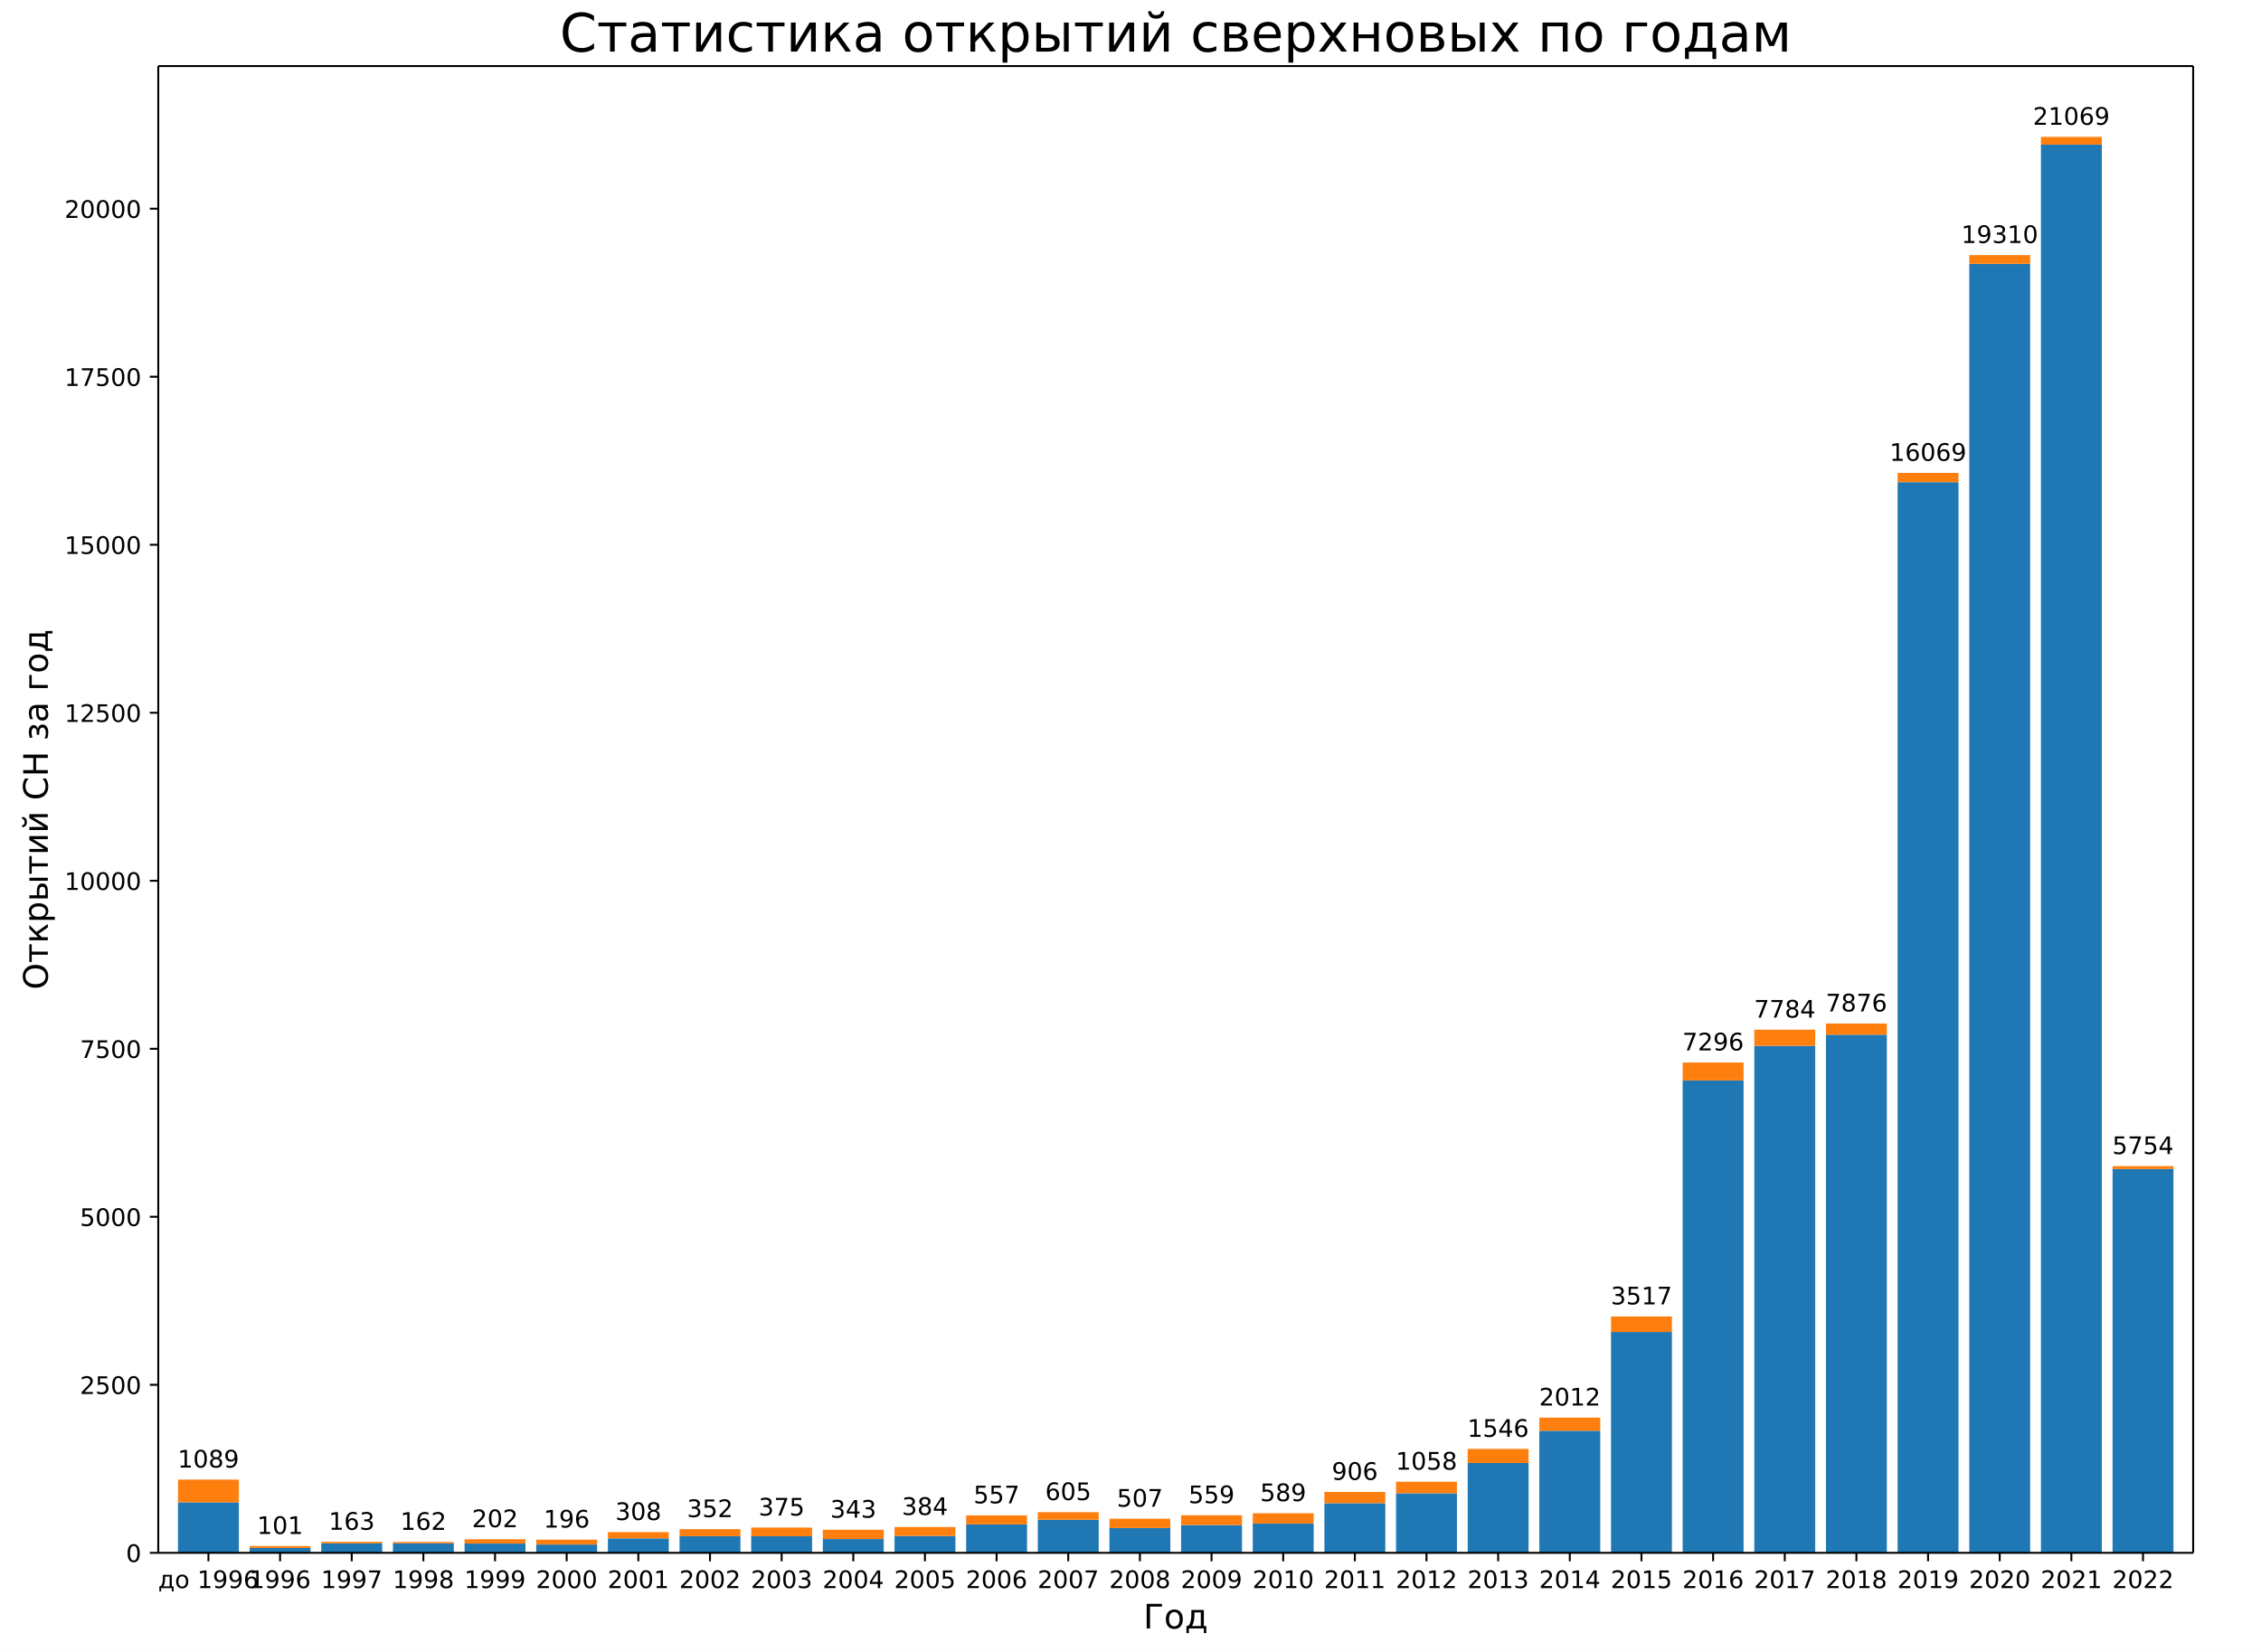
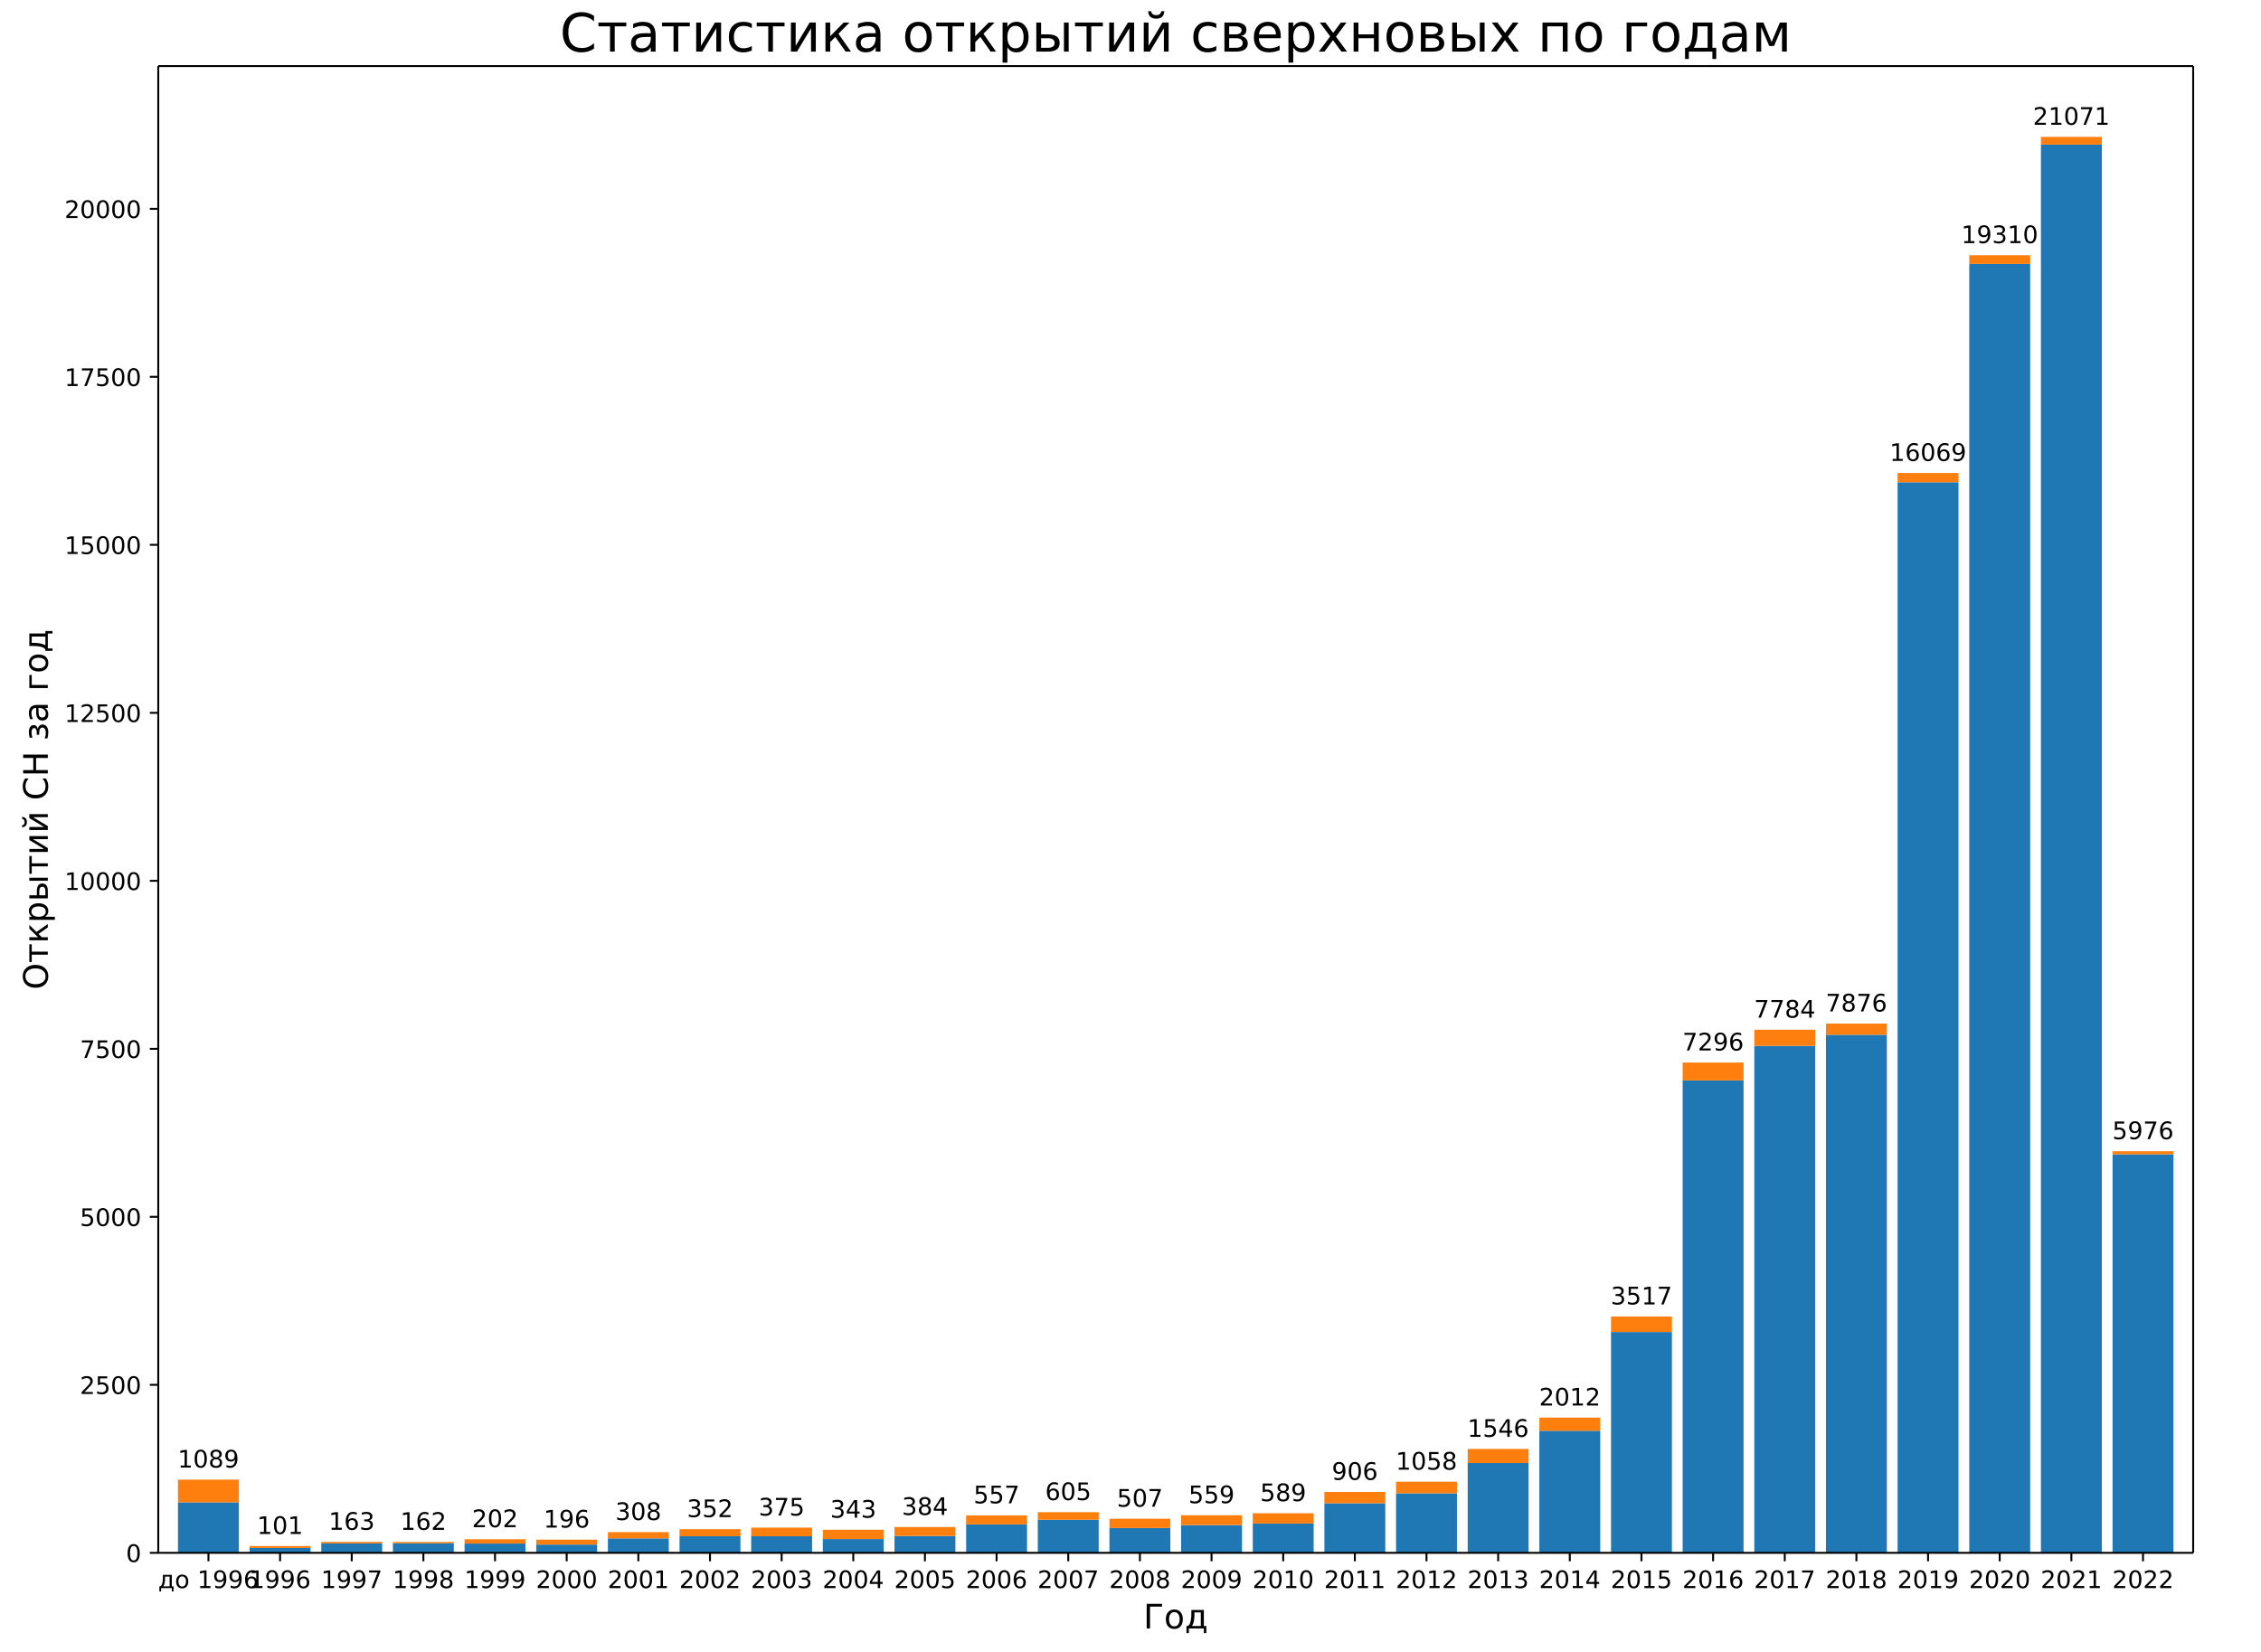
<svg xmlns="http://www.w3.org/2000/svg" xmlns:xlink="http://www.w3.org/1999/xlink" width="936pt" height="684pt" version="1.1" viewBox="0 0 936 684">
  <defs>
    <style type="text/css">*{stroke-linecap:butt;stroke-linejoin:round;}</style>
  </defs>
  <path d="m0 684h936v-684h-936z" fill="#fff" />
  <path d="m65.52 642.96h842.4v-615.6h-842.4z" fill="#fff" />
-   <path d="m73.677 642.96h25.213v-20.898h-25.213z" clip-path="url(#a)" fill="#1f77b4" />
+   <path d="m73.677 642.96h25.213v-20.896h-25.213z" clip-path="url(#a)" fill="#1f77b4" />
  <path d="m103.34 642.96h25.213v-2.003h-25.213z" clip-path="url(#a)" fill="#1f77b4" />
-   <path d="m133 642.96h25.213v-3.896h-25.213z" clip-path="url(#a)" fill="#1f77b4" />
+   <path d="m133 642.96h25.213v-3.895h-25.213z" clip-path="url(#a)" fill="#1f77b4" />
  <path d="m162.66 642.96h25.213v-3.951h-25.213z" clip-path="url(#a)" fill="#1f77b4" />
  <path d="m192.32 642.96h25.213v-3.84h-25.213z" clip-path="url(#a)" fill="#1f77b4" />
-   <path d="m221.99 642.96h25.213v-3.423h-25.213z" clip-path="url(#a)" fill="#1f77b4" />
-   <path d="m251.65 642.96h25.213v-5.983h-25.213z" clip-path="url(#a)" fill="#1f77b4" />
+   <path d="m221.99 642.96h25.213v-3.422h-25.213z" clip-path="url(#a)" fill="#1f77b4" />
+   <path d="m251.65 642.96h25.213v-5.982h-25.213z" clip-path="url(#a)" fill="#1f77b4" />
  <path d="m281.31 642.96h25.213v-6.873h-25.213z" clip-path="url(#a)" fill="#1f77b4" />
  <path d="m310.97 642.96h25.213v-6.845h-25.213z" clip-path="url(#a)" fill="#1f77b4" />
-   <path d="m340.63 642.96h25.213v-5.705h-25.213z" clip-path="url(#a)" fill="#1f77b4" />
-   <path d="m370.3 642.96h25.213v-6.985h-25.213z" clip-path="url(#a)" fill="#1f77b4" />
-   <path d="m399.96 642.96h25.213v-11.771h-25.213z" clip-path="url(#a)" fill="#1f77b4" />
-   <path d="m429.62 642.96h25.213v-13.691h-25.213z" clip-path="url(#a)" fill="#1f77b4" />
-   <path d="m459.28 642.96h25.213v-10.268h-25.213z" clip-path="url(#a)" fill="#1f77b4" />
-   <path d="m488.94 642.96h25.213v-11.493h-25.213z" clip-path="url(#a)" fill="#1f77b4" />
-   <path d="m518.61 642.96h25.213v-12.133h-25.213z" clip-path="url(#a)" fill="#1f77b4" />
-   <path d="m548.27 642.96h25.213v-20.536h-25.213z" clip-path="url(#a)" fill="#1f77b4" />
-   <path d="m577.93 642.96h25.213v-24.655h-25.213z" clip-path="url(#a)" fill="#1f77b4" />
-   <path d="m607.59 642.96h25.213v-37.177h-25.213z" clip-path="url(#a)" fill="#1f77b4" />
-   <path d="m637.25 642.96h25.213v-50.534h-25.213z" clip-path="url(#a)" fill="#1f77b4" />
-   <path d="m666.92 642.96h25.213v-91.439h-25.213z" clip-path="url(#a)" fill="#1f77b4" />
-   <path d="m696.58 642.96h25.213v-195.62h-25.213z" clip-path="url(#a)" fill="#1f77b4" />
-   <path d="m726.24 642.96h25.213v-209.93h-25.213z" clip-path="url(#a)" fill="#1f77b4" />
-   <path d="m755.9 642.96h25.213v-214.52h-25.213z" clip-path="url(#a)" fill="#1f77b4" />
-   <path d="m785.56 642.96h25.213v-443.31h-25.213z" clip-path="url(#a)" fill="#1f77b4" />
-   <path d="m815.23 642.96h25.213v-533.72h-25.213z" clip-path="url(#a)" fill="#1f77b4" />
+   <path d="m340.63 642.96h25.213v-5.704h-25.213z" clip-path="url(#a)" fill="#1f77b4" />
+   <path d="m370.3 642.96h25.213v-6.984h-25.213z" clip-path="url(#a)" fill="#1f77b4" />
+   <path d="m399.96 642.96h25.213v-11.77h-25.213z" clip-path="url(#a)" fill="#1f77b4" />
+   <path d="m429.62 642.96h25.213v-13.69h-25.213z" clip-path="url(#a)" fill="#1f77b4" />
+   <path d="m459.28 642.96h25.213v-10.267h-25.213z" clip-path="url(#a)" fill="#1f77b4" />
+   <path d="m488.94 642.96h25.213v-11.491h-25.213z" clip-path="url(#a)" fill="#1f77b4" />
+   <path d="m518.61 642.96h25.213v-12.131h-25.213z" clip-path="url(#a)" fill="#1f77b4" />
+   <path d="m548.27 642.96h25.213v-20.534h-25.213z" clip-path="url(#a)" fill="#1f77b4" />
+   <path d="m577.93 642.96h25.213v-24.652h-25.213z" clip-path="url(#a)" fill="#1f77b4" />
+   <path d="m607.59 642.96h25.213v-37.173h-25.213z" clip-path="url(#a)" fill="#1f77b4" />
+   <path d="m637.25 642.96h25.213v-50.529h-25.213z" clip-path="url(#a)" fill="#1f77b4" />
+   <path d="m666.92 642.96h25.213v-91.431h-25.213z" clip-path="url(#a)" fill="#1f77b4" />
+   <path d="m696.58 642.96h25.213v-195.6h-25.213z" clip-path="url(#a)" fill="#1f77b4" />
+   <path d="m726.24 642.96h25.213v-209.91h-25.213z" clip-path="url(#a)" fill="#1f77b4" />
+   <path d="m755.9 642.96h25.213v-214.5h-25.213z" clip-path="url(#a)" fill="#1f77b4" />
+   <path d="m785.56 642.96h25.213v-443.27h-25.213z" clip-path="url(#a)" fill="#1f77b4" />
+   <path d="m815.23 642.96h25.213v-533.67h-25.213z" clip-path="url(#a)" fill="#1f77b4" />
  <path d="m844.89 642.96h25.213v-583.09h-25.213z" clip-path="url(#a)" fill="#1f77b4" />
-   <path d="m874.55 642.96h25.213v-158.92h-25.213z" clip-path="url(#a)" fill="#1f77b4" />
+   <path d="m874.55 642.96h25.213v-165h-25.213z" clip-path="url(#a)" fill="#1f77b4" />
  <path d="m73.677 622.06h25.213v-9.405h-25.213z" clip-path="url(#a)" fill="#ff7f0e" />
  <path d="m103.34 640.96h25.213v-0.807h-25.213z" clip-path="url(#a)" fill="#ff7f0e" />
  <path d="m133 639.06h25.213v-0.64h-25.213z" clip-path="url(#a)" fill="#ff7f0e" />
-   <path d="m162.66 639.01h25.213v-0.557h-25.213z" clip-path="url(#a)" fill="#ff7f0e" />
+   <path d="m162.66 639.01h25.213v-0.556h-25.213z" clip-path="url(#a)" fill="#ff7f0e" />
  <path d="m192.32 639.12h25.213v-1.781h-25.213z" clip-path="url(#a)" fill="#ff7f0e" />
  <path d="m221.99 639.54h25.213v-2.031h-25.213z" clip-path="url(#a)" fill="#ff7f0e" />
  <path d="m251.65 636.98h25.213v-2.588h-25.213z" clip-path="url(#a)" fill="#ff7f0e" />
  <path d="m281.31 636.09h25.213v-2.922h-25.213z" clip-path="url(#a)" fill="#ff7f0e" />
-   <path d="m310.97 636.11h25.213v-3.59h-25.213z" clip-path="url(#a)" fill="#ff7f0e" />
+   <path d="m310.97 636.12h25.213v-3.589h-25.213z" clip-path="url(#a)" fill="#ff7f0e" />
  <path d="m340.63 637.26h25.213v-3.84h-25.213z" clip-path="url(#a)" fill="#ff7f0e" />
  <path d="m370.3 635.98h25.213v-3.701h-25.213z" clip-path="url(#a)" fill="#ff7f0e" />
-   <path d="m399.96 631.19h25.213v-3.729h-25.213z" clip-path="url(#a)" fill="#ff7f0e" />
+   <path d="m399.96 631.19h25.213v-3.728h-25.213z" clip-path="url(#a)" fill="#ff7f0e" />
  <path d="m429.62 629.27h25.213v-3.144h-25.213z" clip-path="url(#a)" fill="#ff7f0e" />
  <path d="m459.28 632.69h25.213v-3.84h-25.213z" clip-path="url(#a)" fill="#ff7f0e" />
-   <path d="m488.94 631.47h25.213v-4.063h-25.213z" clip-path="url(#a)" fill="#ff7f0e" />
-   <path d="m518.61 630.83h25.213v-4.258h-25.213z" clip-path="url(#a)" fill="#ff7f0e" />
-   <path d="m548.27 622.42h25.213v-4.675h-25.213z" clip-path="url(#a)" fill="#ff7f0e" />
+   <path d="m488.94 631.47h25.213v-4.062h-25.213z" clip-path="url(#a)" fill="#ff7f0e" />
+   <path d="m518.61 630.83h25.213v-4.257h-25.213z" clip-path="url(#a)" fill="#ff7f0e" />
+   <path d="m548.27 622.43h25.213v-4.675h-25.213z" clip-path="url(#a)" fill="#ff7f0e" />
  <path d="m577.93 618.31h25.213v-4.786h-25.213z" clip-path="url(#a)" fill="#ff7f0e" />
-   <path d="m607.59 605.78h25.213v-5.844h-25.213z" clip-path="url(#a)" fill="#ff7f0e" />
+   <path d="m607.59 605.79h25.213v-5.843h-25.213z" clip-path="url(#a)" fill="#ff7f0e" />
  <path d="m637.25 592.43h25.213v-5.454h-25.213z" clip-path="url(#a)" fill="#ff7f0e" />
-   <path d="m666.92 551.52h25.213v-6.428h-25.213z" clip-path="url(#a)" fill="#ff7f0e" />
-   <path d="m696.58 447.34h25.213v-7.402h-25.213z" clip-path="url(#a)" fill="#ff7f0e" />
-   <path d="m726.24 433.03h25.213v-6.678h-25.213z" clip-path="url(#a)" fill="#ff7f0e" />
-   <path d="m755.9 428.44h25.213v-4.647h-25.213z" clip-path="url(#a)" fill="#ff7f0e" />
-   <path d="m785.56 199.65h25.213v-3.84h-25.213z" clip-path="url(#a)" fill="#ff7f0e" />
-   <path d="m815.23 109.24h25.213v-3.618h-25.213z" clip-path="url(#a)" fill="#ff7f0e" />
+   <path d="m666.92 551.53h25.213v-6.427h-25.213z" clip-path="url(#a)" fill="#ff7f0e" />
+   <path d="m696.58 447.36h25.213v-7.401h-25.213z" clip-path="url(#a)" fill="#ff7f0e" />
+   <path d="m726.24 433.05h25.213v-6.678h-25.213z" clip-path="url(#a)" fill="#ff7f0e" />
+   <path d="m755.9 428.46h25.213v-4.647h-25.213z" clip-path="url(#a)" fill="#ff7f0e" />
+   <path d="m785.56 199.69h25.213v-3.84h-25.213z" clip-path="url(#a)" fill="#ff7f0e" />
+   <path d="m815.23 109.29h25.213v-3.617h-25.213z" clip-path="url(#a)" fill="#ff7f0e" />
  <path d="m844.89 59.874h25.213v-3.2h-25.213z" clip-path="url(#a)" fill="#ff7f0e" />
-   <path d="m874.55 484.04h25.213v-1.197h-25.213z" clip-path="url(#a)" fill="#ff7f0e" />
+   <path d="m874.55 477.96h25.213v-1.28h-25.213z" clip-path="url(#a)" fill="#ff7f0e" />
  <defs>
    <path id="b" d="m0 0v3.5" stroke="#000" stroke-width=".8" />
  </defs>
  <use x="86.283" y="642.96" stroke="#000000" stroke-width=".8" xlink:href="#b" />
  <text transform="rotate(-0 86.283 657.56)" x="86.283" y="657.558" font-family="DejaVu Sans" font-size="10px" text-anchor="middle">до 1996</text>
  <use x="115.945" y="642.96" stroke="#000000" stroke-width=".8" xlink:href="#b" />
  <text transform="rotate(-0 115.95 657.56)" x="115.945" y="657.558" font-family="DejaVu Sans" font-size="10px" text-anchor="middle">1996</text>
  <use x="145.607" y="642.96" stroke="#000000" stroke-width=".8" xlink:href="#b" />
  <text transform="rotate(-0 145.61 657.56)" x="145.607" y="657.558" font-family="DejaVu Sans" font-size="10px" text-anchor="middle">1997</text>
  <use x="175.269" y="642.96" stroke="#000000" stroke-width=".8" xlink:href="#b" />
  <text transform="rotate(-0 175.27 657.56)" x="175.269" y="657.558" font-family="DejaVu Sans" font-size="10px" text-anchor="middle">1998</text>
  <use x="204.931" y="642.96" stroke="#000000" stroke-width=".8" xlink:href="#b" />
  <text transform="rotate(-0 204.93 657.56)" x="204.931" y="657.558" font-family="DejaVu Sans" font-size="10px" text-anchor="middle">1999</text>
  <use x="234.593" y="642.96" stroke="#000000" stroke-width=".8" xlink:href="#b" />
  <text transform="rotate(-0 234.59 657.56)" x="234.593" y="657.558" font-family="DejaVu Sans" font-size="10px" text-anchor="middle">2000</text>
  <use x="264.255" y="642.96" stroke="#000000" stroke-width=".8" xlink:href="#b" />
  <text transform="rotate(-0 264.26 657.56)" x="264.255" y="657.558" font-family="DejaVu Sans" font-size="10px" text-anchor="middle">2001</text>
  <use x="293.917" y="642.96" stroke="#000000" stroke-width=".8" xlink:href="#b" />
  <text transform="rotate(-0 293.92 657.56)" x="293.917" y="657.558" font-family="DejaVu Sans" font-size="10px" text-anchor="middle">2002</text>
  <use x="323.579" y="642.96" stroke="#000000" stroke-width=".8" xlink:href="#b" />
  <text transform="rotate(-0 323.58 657.56)" x="323.579" y="657.558" font-family="DejaVu Sans" font-size="10px" text-anchor="middle">2003</text>
  <use x="353.241" y="642.96" stroke="#000000" stroke-width=".8" xlink:href="#b" />
  <text transform="rotate(-0 353.24 657.56)" x="353.241" y="657.558" font-family="DejaVu Sans" font-size="10px" text-anchor="middle">2004</text>
  <use x="382.903" y="642.96" stroke="#000000" stroke-width=".8" xlink:href="#b" />
  <text transform="rotate(-0 382.9 657.56)" x="382.903" y="657.558" font-family="DejaVu Sans" font-size="10px" text-anchor="middle">2005</text>
  <use x="412.565" y="642.96" stroke="#000000" stroke-width=".8" xlink:href="#b" />
  <text transform="rotate(-0 412.57 657.56)" x="412.565" y="657.558" font-family="DejaVu Sans" font-size="10px" text-anchor="middle">2006</text>
  <use x="442.227" y="642.96" stroke="#000000" stroke-width=".8" xlink:href="#b" />
  <text transform="rotate(-0 442.23 657.56)" x="442.227" y="657.558" font-family="DejaVu Sans" font-size="10px" text-anchor="middle">2007</text>
  <use x="471.889" y="642.96" stroke="#000000" stroke-width=".8" xlink:href="#b" />
  <text transform="rotate(-0 471.89 657.56)" x="471.889" y="657.558" font-family="DejaVu Sans" font-size="10px" text-anchor="middle">2008</text>
  <use x="501.551" y="642.96" stroke="#000000" stroke-width=".8" xlink:href="#b" />
  <text transform="rotate(-0 501.55 657.56)" x="501.551" y="657.558" font-family="DejaVu Sans" font-size="10px" text-anchor="middle">2009</text>
  <use x="531.213" y="642.96" stroke="#000000" stroke-width=".8" xlink:href="#b" />
  <text transform="rotate(-0 531.21 657.56)" x="531.213" y="657.558" font-family="DejaVu Sans" font-size="10px" text-anchor="middle">2010</text>
  <use x="560.875" y="642.96" stroke="#000000" stroke-width=".8" xlink:href="#b" />
  <text transform="rotate(-0 560.87 657.56)" x="560.875" y="657.558" font-family="DejaVu Sans" font-size="10px" text-anchor="middle">2011</text>
  <use x="590.537" y="642.96" stroke="#000000" stroke-width=".8" xlink:href="#b" />
  <text transform="rotate(-0 590.54 657.56)" x="590.537" y="657.558" font-family="DejaVu Sans" font-size="10px" text-anchor="middle">2012</text>
  <use x="620.199" y="642.96" stroke="#000000" stroke-width=".8" xlink:href="#b" />
  <text transform="rotate(-0 620.2 657.56)" x="620.199" y="657.558" font-family="DejaVu Sans" font-size="10px" text-anchor="middle">2013</text>
  <use x="649.861" y="642.96" stroke="#000000" stroke-width=".8" xlink:href="#b" />
  <text transform="rotate(-0 649.86 657.56)" x="649.861" y="657.558" font-family="DejaVu Sans" font-size="10px" text-anchor="middle">2014</text>
  <use x="679.523" y="642.96" stroke="#000000" stroke-width=".8" xlink:href="#b" />
  <text transform="rotate(-0 679.52 657.56)" x="679.523" y="657.558" font-family="DejaVu Sans" font-size="10px" text-anchor="middle">2015</text>
  <use x="709.185" y="642.96" stroke="#000000" stroke-width=".8" xlink:href="#b" />
  <text transform="rotate(-0 709.18 657.56)" x="709.185" y="657.558" font-family="DejaVu Sans" font-size="10px" text-anchor="middle">2016</text>
  <use x="738.847" y="642.96" stroke="#000000" stroke-width=".8" xlink:href="#b" />
  <text transform="rotate(-0 738.85 657.56)" x="738.847" y="657.558" font-family="DejaVu Sans" font-size="10px" text-anchor="middle">2017</text>
  <use x="768.509" y="642.96" stroke="#000000" stroke-width=".8" xlink:href="#b" />
  <text transform="rotate(-0 768.51 657.56)" x="768.509" y="657.558" font-family="DejaVu Sans" font-size="10px" text-anchor="middle">2018</text>
  <use x="798.171" y="642.96" stroke="#000000" stroke-width=".8" xlink:href="#b" />
  <text transform="rotate(-0 798.17 657.56)" x="798.171" y="657.558" font-family="DejaVu Sans" font-size="10px" text-anchor="middle">2019</text>
  <use x="827.833" y="642.96" stroke="#000000" stroke-width=".8" xlink:href="#b" />
  <text transform="rotate(-0 827.83 657.56)" x="827.833" y="657.558" font-family="DejaVu Sans" font-size="10px" text-anchor="middle">2020</text>
  <use x="857.495" y="642.96" stroke="#000000" stroke-width=".8" xlink:href="#b" />
  <text transform="rotate(-0 857.49 657.56)" x="857.495" y="657.558" font-family="DejaVu Sans" font-size="10px" text-anchor="middle">2021</text>
  <use x="887.157" y="642.96" stroke="#000000" stroke-width=".8" xlink:href="#b" />
  <text transform="rotate(-0 887.16 657.56)" x="887.157" y="657.558" font-family="DejaVu Sans" font-size="10px" text-anchor="middle">2022</text>
  <text transform="rotate(-0 486.72 674.28)" x="486.72" y="674.276" font-family="DejaVu Sans" font-size="14px" text-anchor="middle">Год</text>
  <defs>
    <path id="c" d="m0 0h-3.5" stroke="#000" stroke-width=".8" />
  </defs>
  <use x="65.52" y="642.96" stroke="#000000" stroke-width=".8" xlink:href="#c" />
  <text transform="rotate(-0 58.52 646.76)" x="58.52" y="646.759" font-family="DejaVu Sans" font-size="10px" text-anchor="end">0</text>
-   <use x="65.52" y="573.393" stroke="#000000" stroke-width=".8" xlink:href="#c" />
-   <text transform="rotate(-0 58.52 577.19)" x="58.52" y="577.192" font-family="DejaVu Sans" font-size="10px" text-anchor="end">2500</text>
-   <use x="65.52" y="503.825" stroke="#000000" stroke-width=".8" xlink:href="#c" />
-   <text transform="rotate(-0 58.52 507.62)" x="58.52" y="507.625" font-family="DejaVu Sans" font-size="10px" text-anchor="end">5000</text>
-   <use x="65.52" y="434.258" stroke="#000000" stroke-width=".8" xlink:href="#c" />
-   <text transform="rotate(-0 58.52 438.06)" x="58.52" y="438.057" font-family="DejaVu Sans" font-size="10px" text-anchor="end">7500</text>
-   <use x="65.52" y="364.691" stroke="#000000" stroke-width=".8" xlink:href="#c" />
-   <text transform="rotate(-0 58.52 368.49)" x="58.52" y="368.49" font-family="DejaVu Sans" font-size="10px" text-anchor="end">10000</text>
-   <use x="65.52" y="295.123" stroke="#000000" stroke-width=".8" xlink:href="#c" />
-   <text transform="rotate(-0 58.52 298.92)" x="58.52" y="298.923" font-family="DejaVu Sans" font-size="10px" text-anchor="end">12500</text>
-   <use x="65.52" y="225.556" stroke="#000000" stroke-width=".8" xlink:href="#c" />
-   <text transform="rotate(-0 58.52 229.36)" x="58.52" y="229.355" font-family="DejaVu Sans" font-size="10px" text-anchor="end">15000</text>
-   <use x="65.52" y="155.989" stroke="#000000" stroke-width=".8" xlink:href="#c" />
-   <text transform="rotate(-0 58.52 159.79)" x="58.52" y="159.788" font-family="DejaVu Sans" font-size="10px" text-anchor="end">17500</text>
-   <use x="65.52" y="86.421" stroke="#000000" stroke-width=".8" xlink:href="#c" />
-   <text transform="rotate(-0 58.52 90.22)" x="58.52" y="90.22" font-family="DejaVu Sans" font-size="10px" text-anchor="end">20000</text>
+   <use x="65.52" y="573.399" stroke="#000000" stroke-width=".8" xlink:href="#c" />
+   <text transform="rotate(-0 58.52 577.2)" x="58.52" y="577.198" font-family="DejaVu Sans" font-size="10px" text-anchor="end">2500</text>
+   <use x="65.52" y="503.839" stroke="#000000" stroke-width=".8" xlink:href="#c" />
+   <text transform="rotate(-0 58.52 507.64)" x="58.52" y="507.638" font-family="DejaVu Sans" font-size="10px" text-anchor="end">5000</text>
+   <use x="65.52" y="434.278" stroke="#000000" stroke-width=".8" xlink:href="#c" />
+   <text transform="rotate(-0 58.52 438.08)" x="58.52" y="438.077" font-family="DejaVu Sans" font-size="10px" text-anchor="end">7500</text>
+   <use x="65.52" y="364.717" stroke="#000000" stroke-width=".8" xlink:href="#c" />
+   <text transform="rotate(-0 58.52 368.52)" x="58.52" y="368.516" font-family="DejaVu Sans" font-size="10px" text-anchor="end">10000</text>
+   <use x="65.52" y="295.156" stroke="#000000" stroke-width=".8" xlink:href="#c" />
+   <text transform="rotate(-0 58.52 298.96)" x="58.52" y="298.956" font-family="DejaVu Sans" font-size="10px" text-anchor="end">12500</text>
+   <use x="65.52" y="225.596" stroke="#000000" stroke-width=".8" xlink:href="#c" />
+   <text transform="rotate(-0 58.52 229.39)" x="58.52" y="229.395" font-family="DejaVu Sans" font-size="10px" text-anchor="end">15000</text>
+   <use x="65.52" y="156.035" stroke="#000000" stroke-width=".8" xlink:href="#c" />
+   <text transform="rotate(-0 58.52 159.83)" x="58.52" y="159.834" font-family="DejaVu Sans" font-size="10px" text-anchor="end">17500</text>
+   <use x="65.52" y="86.474" stroke="#000000" stroke-width=".8" xlink:href="#c" />
+   <text transform="rotate(-0 58.52 90.273)" x="58.52" y="90.273" font-family="DejaVu Sans" font-size="10px" text-anchor="end">20000</text>
  <text transform="rotate(-90 19.796 335.16)" x="19.796" y="335.16" font-family="DejaVu Sans" font-size="14px" text-anchor="middle">Открытий СН за год</text>
  <path d="m65.52 642.96v-615.6" fill="none" stroke="#000" stroke-linecap="square" stroke-width=".8" />
  <path d="m907.92 642.96v-615.6" fill="none" stroke="#000" stroke-linecap="square" stroke-width=".8" />
  <path d="m65.52 642.96h842.4" fill="none" stroke="#000" stroke-linecap="square" stroke-width=".8" />
  <path d="m65.52 27.36h842.4" fill="none" stroke="#000" stroke-linecap="square" stroke-width=".8" />
-   <text transform="rotate(-0 86.283 607.66)" x="86.283" y="607.656" font-family="DejaVu Sans" font-size="10px" text-anchor="middle">1089</text>
-   <text transform="rotate(-0 115.95 635.15)" x="115.945" y="635.149" font-family="DejaVu Sans" font-size="10px" text-anchor="middle">101</text>
-   <text transform="rotate(-0 145.61 633.42)" x="145.607" y="633.424" font-family="DejaVu Sans" font-size="10px" text-anchor="middle">163</text>
+   <text transform="rotate(-0 86.283 607.66)" x="86.283" y="607.659" font-family="DejaVu Sans" font-size="10px" text-anchor="middle">1089</text>
+   <text transform="rotate(-0 115.95 635.15)" x="115.945" y="635.15" font-family="DejaVu Sans" font-size="10px" text-anchor="middle">101</text>
+   <text transform="rotate(-0 145.61 633.42)" x="145.607" y="633.425" font-family="DejaVu Sans" font-size="10px" text-anchor="middle">163</text>
  <text transform="rotate(-0 175.27 633.45)" x="175.269" y="633.452" font-family="DejaVu Sans" font-size="10px" text-anchor="middle">162</text>
  <text transform="rotate(-0 204.93 632.34)" x="204.931" y="632.339" font-family="DejaVu Sans" font-size="10px" text-anchor="middle">202</text>
  <text transform="rotate(-0 234.59 632.51)" x="234.593" y="632.506" font-family="DejaVu Sans" font-size="10px" text-anchor="middle">196</text>
-   <text transform="rotate(-0 264.26 629.39)" x="264.255" y="629.389" font-family="DejaVu Sans" font-size="10px" text-anchor="middle">308</text>
-   <text transform="rotate(-0 293.92 628.16)" x="293.917" y="628.165" font-family="DejaVu Sans" font-size="10px" text-anchor="middle">352</text>
-   <text transform="rotate(-0 323.58 627.52)" x="323.579" y="627.525" font-family="DejaVu Sans" font-size="10px" text-anchor="middle">375</text>
-   <text transform="rotate(-0 353.24 628.42)" x="353.241" y="628.415" font-family="DejaVu Sans" font-size="10px" text-anchor="middle">343</text>
-   <text transform="rotate(-0 382.9 627.27)" x="382.903" y="627.274" font-family="DejaVu Sans" font-size="10px" text-anchor="middle">384</text>
-   <text transform="rotate(-0 412.57 622.46)" x="412.565" y="622.46" font-family="DejaVu Sans" font-size="10px" text-anchor="middle">557</text>
-   <text transform="rotate(-0 442.23 621.12)" x="442.227" y="621.125" font-family="DejaVu Sans" font-size="10px" text-anchor="middle">605</text>
-   <text transform="rotate(-0 471.89 623.85)" x="471.889" y="623.852" font-family="DejaVu Sans" font-size="10px" text-anchor="middle">507</text>
-   <text transform="rotate(-0 501.55 622.4)" x="501.551" y="622.405" font-family="DejaVu Sans" font-size="10px" text-anchor="middle">559</text>
-   <text transform="rotate(-0 531.21 621.57)" x="531.213" y="621.57" font-family="DejaVu Sans" font-size="10px" text-anchor="middle">589</text>
-   <text transform="rotate(-0 560.87 612.75)" x="560.875" y="612.749" font-family="DejaVu Sans" font-size="10px" text-anchor="middle">906</text>
-   <text transform="rotate(-0 590.54 608.52)" x="590.537" y="608.519" font-family="DejaVu Sans" font-size="10px" text-anchor="middle">1058</text>
-   <text transform="rotate(-0 620.2 594.94)" x="620.199" y="594.94" font-family="DejaVu Sans" font-size="10px" text-anchor="middle">1546</text>
-   <text transform="rotate(-0 649.86 581.97)" x="649.861" y="581.972" font-family="DejaVu Sans" font-size="10px" text-anchor="middle">2012</text>
-   <text transform="rotate(-0 679.52 540.09)" x="679.523" y="540.093" font-family="DejaVu Sans" font-size="10px" text-anchor="middle">3517</text>
-   <text transform="rotate(-0 709.18 434.93)" x="709.185" y="434.935" font-family="DejaVu Sans" font-size="10px" text-anchor="middle">7296</text>
-   <text transform="rotate(-0 738.85 421.36)" x="738.847" y="421.355" font-family="DejaVu Sans" font-size="10px" text-anchor="middle">7784</text>
-   <text transform="rotate(-0 768.51 418.8)" x="768.509" y="418.795" font-family="DejaVu Sans" font-size="10px" text-anchor="middle">7876</text>
-   <text transform="rotate(-0 798.17 190.81)" x="798.171" y="190.809" font-family="DejaVu Sans" font-size="10px" text-anchor="middle">16069</text>
-   <text transform="rotate(-0 827.83 100.62)" x="827.833" y="100.622" font-family="DejaVu Sans" font-size="10px" text-anchor="middle">19310</text>
-   <text transform="rotate(-0 857.49 51.674)" x="857.495" y="51.674" font-family="DejaVu Sans" font-size="10px" text-anchor="middle">21069</text>
-   <text transform="rotate(-0 887.16 477.84)" x="887.157" y="477.844" font-family="DejaVu Sans" font-size="10px" text-anchor="middle">5754</text>
+   <text transform="rotate(-0 264.26 629.39)" x="264.255" y="629.39" font-family="DejaVu Sans" font-size="10px" text-anchor="middle">308</text>
+   <text transform="rotate(-0 293.92 628.17)" x="293.917" y="628.166" font-family="DejaVu Sans" font-size="10px" text-anchor="middle">352</text>
+   <text transform="rotate(-0 323.58 627.53)" x="323.579" y="627.526" font-family="DejaVu Sans" font-size="10px" text-anchor="middle">375</text>
+   <text transform="rotate(-0 353.24 628.42)" x="353.241" y="628.416" font-family="DejaVu Sans" font-size="10px" text-anchor="middle">343</text>
+   <text transform="rotate(-0 382.9 627.28)" x="382.903" y="627.275" font-family="DejaVu Sans" font-size="10px" text-anchor="middle">384</text>
+   <text transform="rotate(-0 412.57 622.46)" x="412.565" y="622.462" font-family="DejaVu Sans" font-size="10px" text-anchor="middle">557</text>
+   <text transform="rotate(-0 442.23 621.13)" x="442.227" y="621.126" font-family="DejaVu Sans" font-size="10px" text-anchor="middle">605</text>
+   <text transform="rotate(-0 471.89 623.85)" x="471.889" y="623.853" font-family="DejaVu Sans" font-size="10px" text-anchor="middle">507</text>
+   <text transform="rotate(-0 501.55 622.41)" x="501.551" y="622.406" font-family="DejaVu Sans" font-size="10px" text-anchor="middle">559</text>
+   <text transform="rotate(-0 531.21 621.57)" x="531.213" y="621.571" font-family="DejaVu Sans" font-size="10px" text-anchor="middle">589</text>
+   <text transform="rotate(-0 560.87 612.75)" x="560.875" y="612.751" font-family="DejaVu Sans" font-size="10px" text-anchor="middle">906</text>
+   <text transform="rotate(-0 590.54 608.52)" x="590.537" y="608.522" font-family="DejaVu Sans" font-size="10px" text-anchor="middle">1058</text>
+   <text transform="rotate(-0 620.2 594.94)" x="620.199" y="594.944" font-family="DejaVu Sans" font-size="10px" text-anchor="middle">1546</text>
+   <text transform="rotate(-0 649.86 581.98)" x="649.861" y="581.978" font-family="DejaVu Sans" font-size="10px" text-anchor="middle">2012</text>
+   <text transform="rotate(-0 679.52 540.1)" x="679.523" y="540.102" font-family="DejaVu Sans" font-size="10px" text-anchor="middle">3517</text>
+   <text transform="rotate(-0 709.18 434.95)" x="709.185" y="434.954" font-family="DejaVu Sans" font-size="10px" text-anchor="middle">7296</text>
+   <text transform="rotate(-0 738.85 421.38)" x="738.847" y="421.376" font-family="DejaVu Sans" font-size="10px" text-anchor="middle">7784</text>
+   <text transform="rotate(-0 768.51 418.82)" x="768.509" y="418.816" font-family="DejaVu Sans" font-size="10px" text-anchor="middle">7876</text>
+   <text transform="rotate(-0 798.17 190.85)" x="798.171" y="190.851" font-family="DejaVu Sans" font-size="10px" text-anchor="middle">16069</text>
+   <text transform="rotate(-0 827.83 100.67)" x="827.833" y="100.673" font-family="DejaVu Sans" font-size="10px" text-anchor="middle">19310</text>
+   <text transform="rotate(-0 857.49 51.674)" x="857.495" y="51.674" font-family="DejaVu Sans" font-size="10px" text-anchor="middle">21071</text>
+   <text transform="rotate(-0 887.16 471.68)" x="887.157" y="471.682" font-family="DejaVu Sans" font-size="10px" text-anchor="middle">5976</text>
  <text transform="rotate(-0 486.72 21.36)" x="486.72" y="21.36" font-family="DejaVu Sans" font-size="22px" text-anchor="middle">Статистика открытий сверхновых по годам</text>
  <defs>
    <clipPath id="a">
      <rect x="65.52" y="27.36" width="842.4" height="615.6" />
    </clipPath>
  </defs>
</svg>
